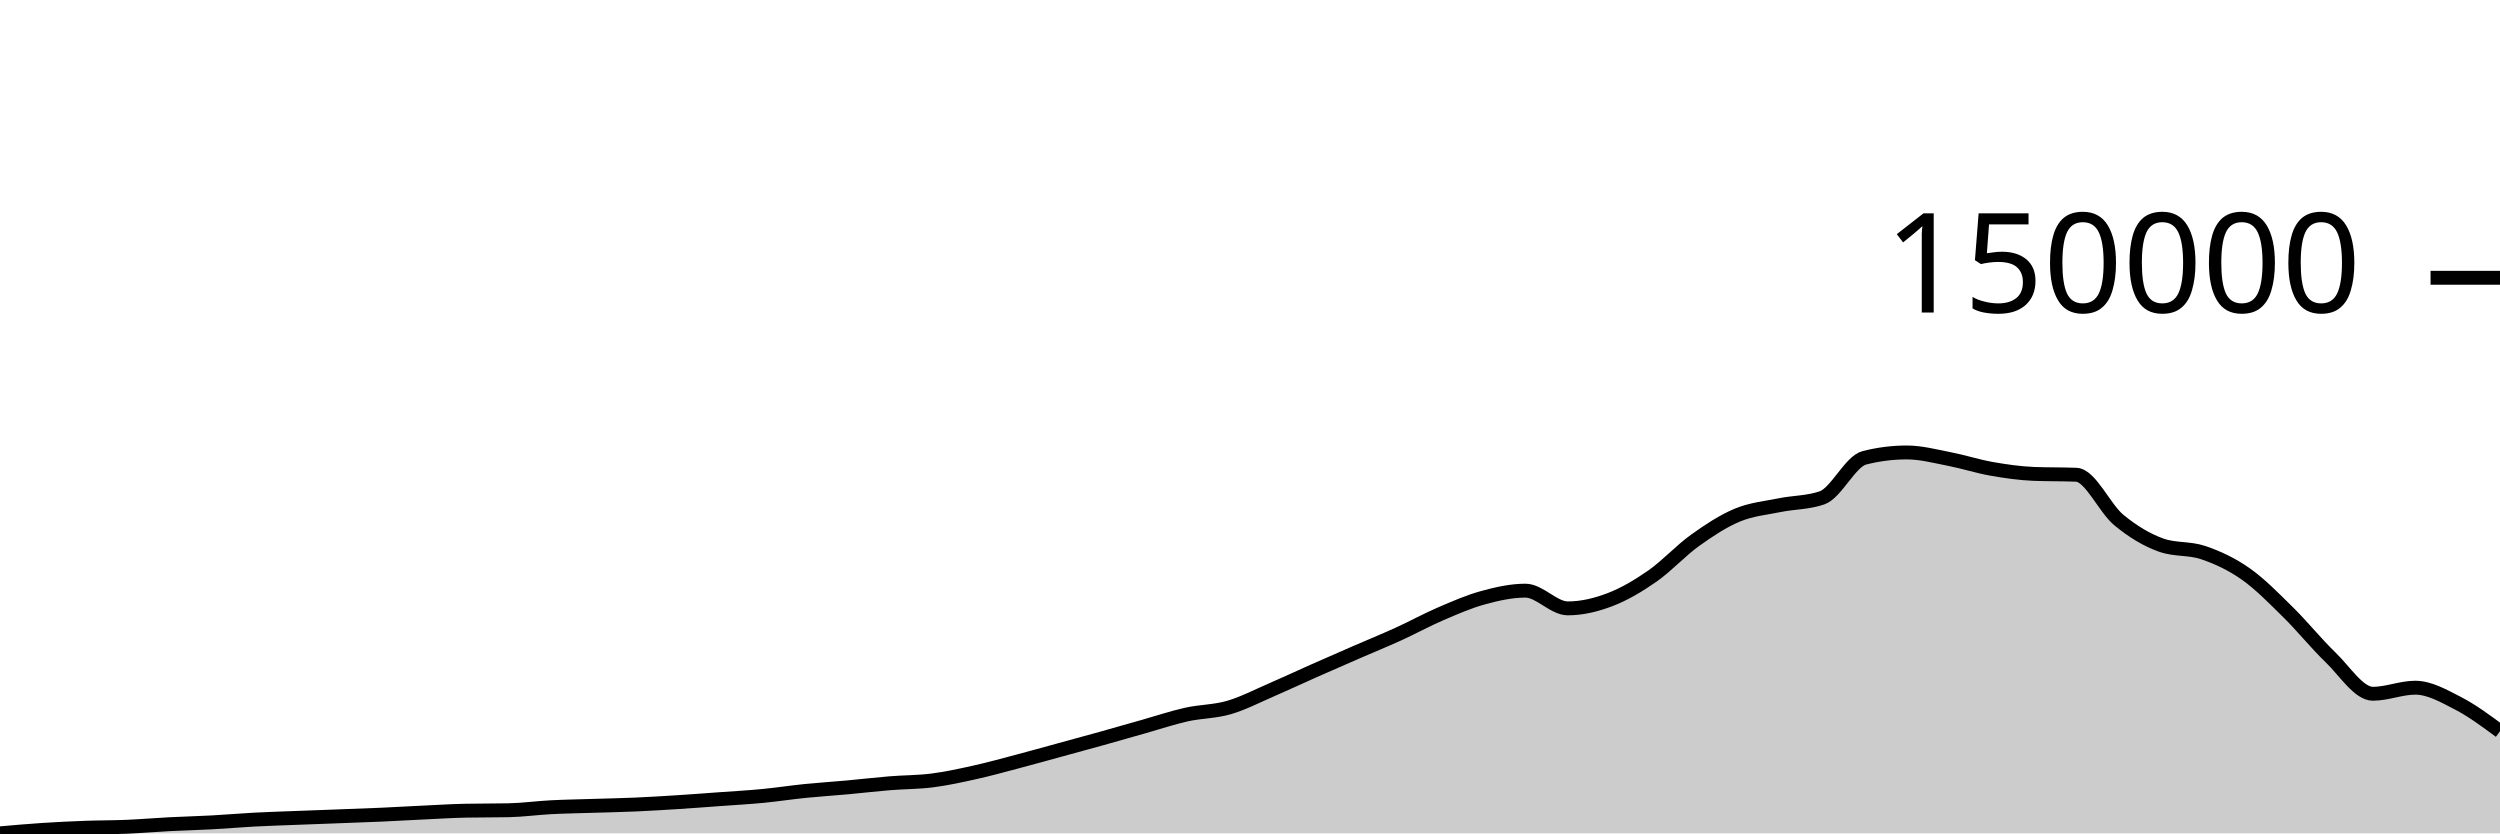
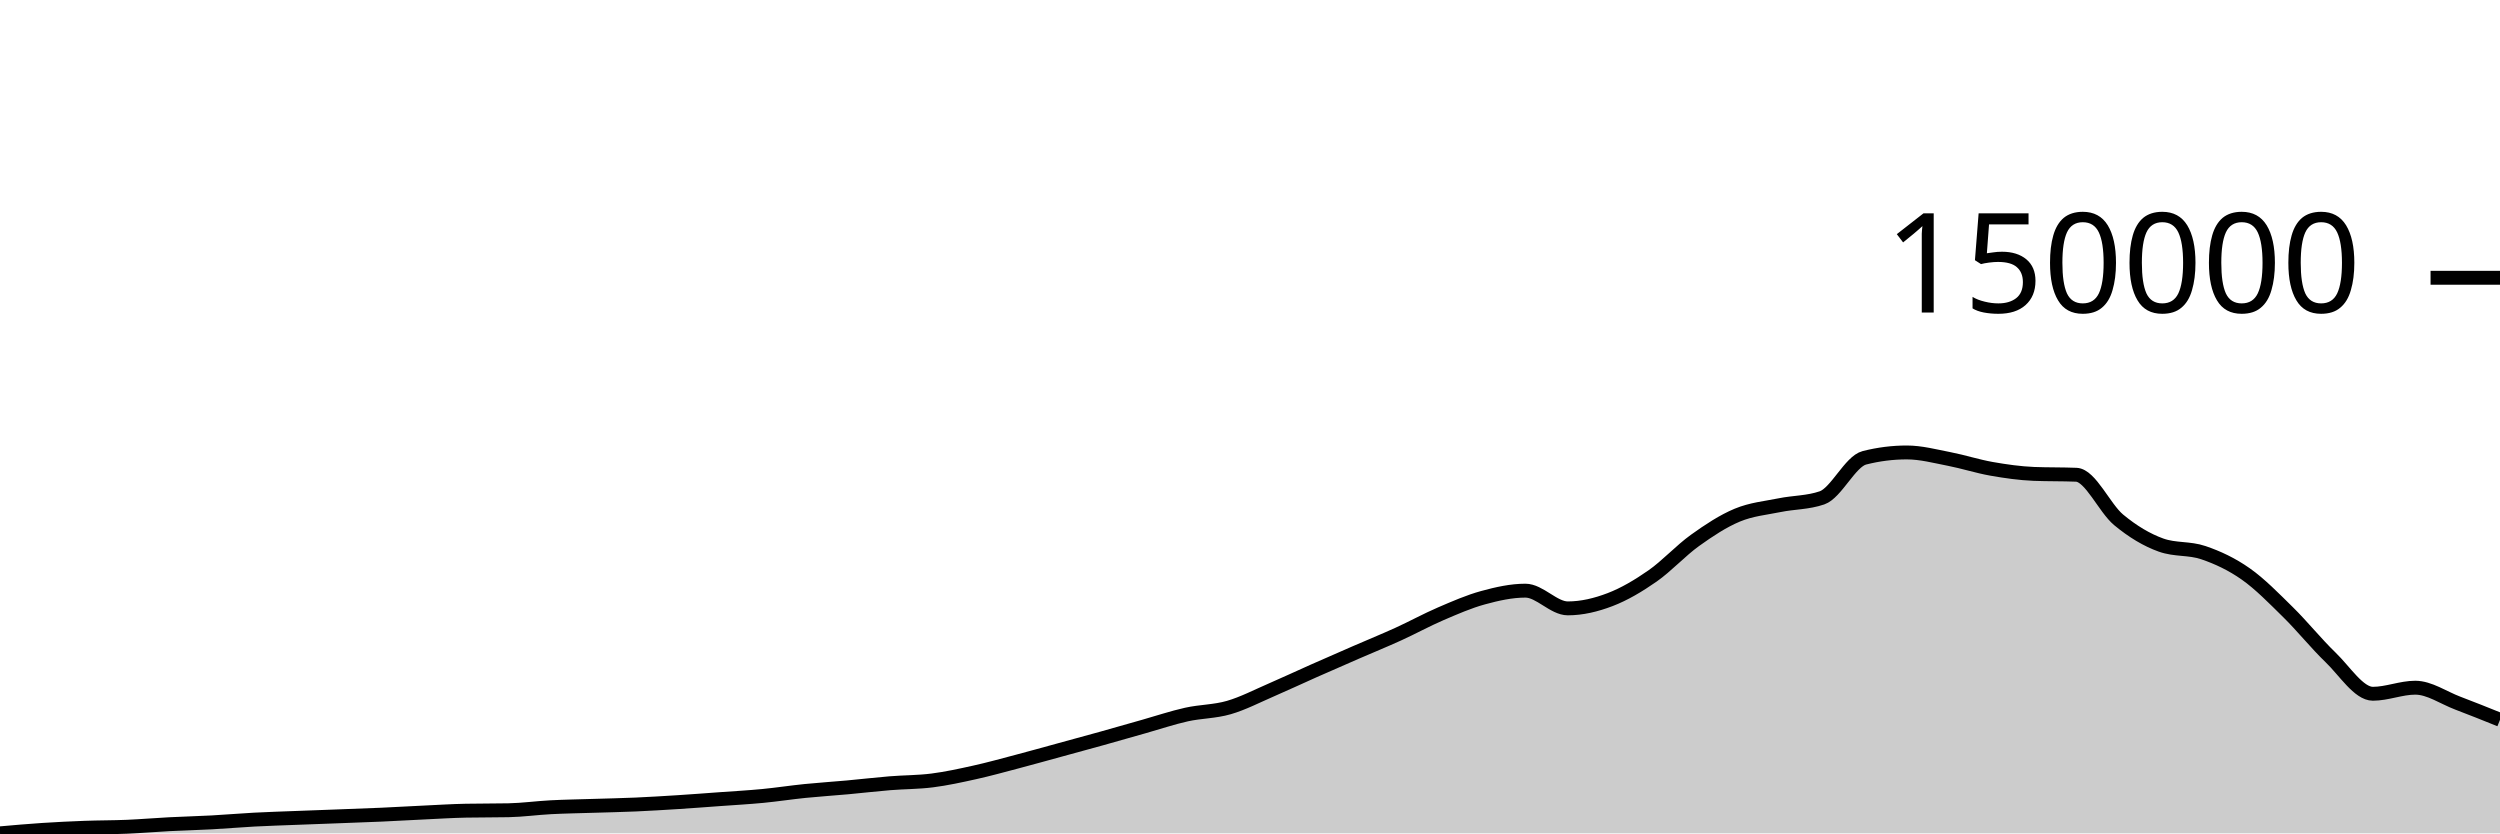
<svg xmlns="http://www.w3.org/2000/svg" viewBox="0 0 180 60">
  <g transform="translate(0,20)">
-     <path class="area" fill="rgba(0, 0, 0, 0.2)" d="M0,40C1.017,39.91,2.034,39.82,3.051,39.753C4.068,39.687,5.085,39.637,6.102,39.599C7.119,39.561,8.136,39.569,9.153,39.526C10.169,39.483,11.186,39.395,12.203,39.342C13.22,39.29,14.237,39.266,15.254,39.211C16.271,39.156,17.288,39.066,18.305,39.012C19.322,38.958,20.339,38.928,21.356,38.888C22.373,38.849,23.39,38.813,24.407,38.774C25.424,38.735,26.441,38.701,27.458,38.656C28.475,38.61,29.492,38.55,30.508,38.502C31.525,38.454,32.542,38.389,33.559,38.369C34.576,38.349,35.593,38.359,36.61,38.338C37.627,38.318,38.644,38.174,39.661,38.121C40.678,38.068,41.695,38.054,42.712,38.021C43.729,37.989,44.746,37.97,45.763,37.925C46.78,37.88,47.797,37.817,48.814,37.753C49.831,37.688,50.847,37.61,51.864,37.536C52.881,37.462,53.898,37.407,54.915,37.309C55.932,37.211,56.949,37.053,57.966,36.95C58.983,36.847,60,36.784,61.017,36.691C62.034,36.599,63.051,36.477,64.068,36.394C65.085,36.311,66.102,36.322,67.119,36.192C68.136,36.062,69.153,35.84,70.169,35.614C71.186,35.389,72.203,35.106,73.22,34.838C74.237,34.57,75.254,34.285,76.271,34.007C77.288,33.729,78.305,33.454,79.322,33.17C80.339,32.886,81.356,32.592,82.373,32.305C83.39,32.018,84.407,31.674,85.424,31.447C86.441,31.22,87.458,31.239,88.475,30.944C89.492,30.65,90.508,30.119,91.525,29.68C92.542,29.241,93.559,28.762,94.576,28.311C95.593,27.86,96.61,27.417,97.627,26.974C98.644,26.532,99.661,26.118,100.678,25.655C101.695,25.192,102.712,24.632,103.729,24.195C104.746,23.758,105.763,23.312,106.78,23.034C107.797,22.756,108.814,22.527,109.831,22.527C110.847,22.527,111.864,23.803,112.881,23.803C113.898,23.803,114.915,23.559,115.932,23.17C116.949,22.78,117.966,22.178,118.983,21.469C120,20.759,121.017,19.643,122.034,18.913C123.051,18.183,124.068,17.514,125.085,17.09C126.102,16.667,127.119,16.579,128.136,16.372C129.153,16.164,130.169,16.196,131.186,15.845C132.203,15.493,133.22,13.219,134.237,12.962C135.254,12.704,136.271,12.576,137.288,12.576C138.305,12.576,139.322,12.85,140.339,13.046C141.356,13.243,142.373,13.576,143.39,13.755C144.407,13.934,145.424,14.08,146.441,14.121C147.458,14.161,148.475,14.141,149.492,14.182C150.508,14.222,151.525,16.585,152.542,17.429C153.559,18.273,154.576,18.881,155.593,19.245C156.61,19.61,157.627,19.445,158.644,19.792C159.661,20.139,160.678,20.61,161.695,21.325C162.712,22.04,163.729,23.083,164.746,24.083C165.763,25.084,166.78,26.351,167.797,27.329C168.814,28.307,169.831,29.951,170.847,29.951C171.864,29.951,172.881,29.514,173.898,29.514C174.915,29.514,175.932,30.099,176.949,30.621C177.966,31.144,178.983,31.896,180,32.649L180,40C178.983,40,177.966,40,176.949,40C175.932,40,174.915,40,173.898,40C172.881,40,171.864,40,170.847,40C169.831,40,168.814,40,167.797,40C166.78,40,165.763,40,164.746,40C163.729,40,162.712,40,161.695,40C160.678,40,159.661,40,158.644,40C157.627,40,156.61,40,155.593,40C154.576,40,153.559,40,152.542,40C151.525,40,150.508,40,149.492,40C148.475,40,147.458,40,146.441,40C145.424,40,144.407,40,143.39,40C142.373,40,141.356,40,140.339,40C139.322,40,138.305,40,137.288,40C136.271,40,135.254,40,134.237,40C133.22,40,132.203,40,131.186,40C130.169,40,129.153,40,128.136,40C127.119,40,126.102,40,125.085,40C124.068,40,123.051,40,122.034,40C121.017,40,120,40,118.983,40C117.966,40,116.949,40,115.932,40C114.915,40,113.898,40,112.881,40C111.864,40,110.847,40,109.831,40C108.814,40,107.797,40,106.78,40C105.763,40,104.746,40,103.729,40C102.712,40,101.695,40,100.678,40C99.661,40,98.644,40,97.627,40C96.61,40,95.593,40,94.576,40C93.559,40,92.542,40,91.525,40C90.508,40,89.492,40,88.475,40C87.458,40,86.441,40,85.424,40C84.407,40,83.39,40,82.373,40C81.356,40,80.339,40,79.322,40C78.305,40,77.288,40,76.271,40C75.254,40,74.237,40,73.22,40C72.203,40,71.186,40,70.169,40C69.153,40,68.136,40,67.119,40C66.102,40,65.085,40,64.068,40C63.051,40,62.034,40,61.017,40C60,40,58.983,40,57.966,40C56.949,40,55.932,40,54.915,40C53.898,40,52.881,40,51.864,40C50.847,40,49.831,40,48.814,40C47.797,40,46.78,40,45.763,40C44.746,40,43.729,40,42.712,40C41.695,40,40.678,40,39.661,40C38.644,40,37.627,40,36.61,40C35.593,40,34.576,40,33.559,40C32.542,40,31.525,40,30.508,40C29.492,40,28.475,40,27.458,40C26.441,40,25.424,40,24.407,40C23.39,40,22.373,40,21.356,40C20.339,40,19.322,40,18.305,40C17.288,40,16.271,40,15.254,40C14.237,40,13.22,40,12.203,40C11.186,40,10.169,40,9.153,40C8.136,40,7.119,40,6.102,40C5.085,40,4.068,40,3.051,40C2.034,40,1.017,40,0,40Z" />
-     <path class="line" stroke="black" fill="none" d="M0,40C1.017,39.91,2.034,39.82,3.051,39.753C4.068,39.687,5.085,39.637,6.102,39.599C7.119,39.561,8.136,39.569,9.153,39.526C10.169,39.483,11.186,39.395,12.203,39.342C13.22,39.29,14.237,39.266,15.254,39.211C16.271,39.156,17.288,39.066,18.305,39.012C19.322,38.958,20.339,38.928,21.356,38.888C22.373,38.849,23.39,38.813,24.407,38.774C25.424,38.735,26.441,38.701,27.458,38.656C28.475,38.61,29.492,38.55,30.508,38.502C31.525,38.454,32.542,38.389,33.559,38.369C34.576,38.349,35.593,38.359,36.61,38.338C37.627,38.318,38.644,38.174,39.661,38.121C40.678,38.068,41.695,38.054,42.712,38.021C43.729,37.989,44.746,37.97,45.763,37.925C46.78,37.88,47.797,37.817,48.814,37.753C49.831,37.688,50.847,37.61,51.864,37.536C52.881,37.462,53.898,37.407,54.915,37.309C55.932,37.211,56.949,37.053,57.966,36.95C58.983,36.847,60,36.784,61.017,36.691C62.034,36.599,63.051,36.477,64.068,36.394C65.085,36.311,66.102,36.322,67.119,36.192C68.136,36.062,69.153,35.84,70.169,35.614C71.186,35.389,72.203,35.106,73.22,34.838C74.237,34.57,75.254,34.285,76.271,34.007C77.288,33.729,78.305,33.454,79.322,33.17C80.339,32.886,81.356,32.592,82.373,32.305C83.39,32.018,84.407,31.674,85.424,31.447C86.441,31.22,87.458,31.239,88.475,30.944C89.492,30.65,90.508,30.119,91.525,29.68C92.542,29.241,93.559,28.762,94.576,28.311C95.593,27.86,96.61,27.417,97.627,26.974C98.644,26.532,99.661,26.118,100.678,25.655C101.695,25.192,102.712,24.632,103.729,24.195C104.746,23.758,105.763,23.312,106.78,23.034C107.797,22.756,108.814,22.527,109.831,22.527C110.847,22.527,111.864,23.803,112.881,23.803C113.898,23.803,114.915,23.559,115.932,23.17C116.949,22.78,117.966,22.178,118.983,21.469C120,20.759,121.017,19.643,122.034,18.913C123.051,18.183,124.068,17.514,125.085,17.09C126.102,16.667,127.119,16.579,128.136,16.372C129.153,16.164,130.169,16.196,131.186,15.845C132.203,15.493,133.22,13.219,134.237,12.962C135.254,12.704,136.271,12.576,137.288,12.576C138.305,12.576,139.322,12.85,140.339,13.046C141.356,13.243,142.373,13.576,143.39,13.755C144.407,13.934,145.424,14.08,146.441,14.121C147.458,14.161,148.475,14.141,149.492,14.182C150.508,14.222,151.525,16.585,152.542,17.429C153.559,18.273,154.576,18.881,155.593,19.245C156.61,19.61,157.627,19.445,158.644,19.792C159.661,20.139,160.678,20.61,161.695,21.325C162.712,22.04,163.729,23.083,164.746,24.083C165.763,25.084,166.78,26.351,167.797,27.329C168.814,28.307,169.831,29.951,170.847,29.951C171.864,29.951,172.881,29.514,173.898,29.514C174.915,29.514,175.932,30.099,176.949,30.621C177.966,31.144,178.983,31.896,180,32.649" />
+     <path class="area" fill="rgba(0, 0, 0, 0.2)" d="M0,40C1.017,39.91,2.034,39.82,3.051,39.753C4.068,39.687,5.085,39.637,6.102,39.599C7.119,39.561,8.136,39.569,9.153,39.526C10.169,39.483,11.186,39.395,12.203,39.342C13.22,39.29,14.237,39.266,15.254,39.211C16.271,39.156,17.288,39.066,18.305,39.012C19.322,38.958,20.339,38.928,21.356,38.888C22.373,38.849,23.39,38.813,24.407,38.774C25.424,38.735,26.441,38.701,27.458,38.656C28.475,38.61,29.492,38.55,30.508,38.502C31.525,38.454,32.542,38.389,33.559,38.369C34.576,38.349,35.593,38.359,36.61,38.338C37.627,38.318,38.644,38.174,39.661,38.121C40.678,38.068,41.695,38.054,42.712,38.021C43.729,37.989,44.746,37.97,45.763,37.925C46.78,37.88,47.797,37.817,48.814,37.753C49.831,37.688,50.847,37.61,51.864,37.536C52.881,37.462,53.898,37.407,54.915,37.309C55.932,37.211,56.949,37.053,57.966,36.95C58.983,36.847,60,36.784,61.017,36.691C62.034,36.599,63.051,36.477,64.068,36.394C65.085,36.311,66.102,36.322,67.119,36.192C68.136,36.062,69.153,35.84,70.169,35.614C71.186,35.389,72.203,35.106,73.22,34.838C74.237,34.57,75.254,34.285,76.271,34.007C77.288,33.729,78.305,33.454,79.322,33.17C80.339,32.886,81.356,32.592,82.373,32.305C83.39,32.018,84.407,31.674,85.424,31.447C86.441,31.22,87.458,31.239,88.475,30.944C89.492,30.65,90.508,30.119,91.525,29.68C92.542,29.241,93.559,28.762,94.576,28.311C95.593,27.86,96.61,27.417,97.627,26.974C98.644,26.532,99.661,26.118,100.678,25.655C101.695,25.192,102.712,24.632,103.729,24.195C104.746,23.758,105.763,23.312,106.78,23.034C107.797,22.756,108.814,22.527,109.831,22.527C110.847,22.527,111.864,23.803,112.881,23.803C113.898,23.803,114.915,23.559,115.932,23.17C116.949,22.78,117.966,22.178,118.983,21.469C120,20.759,121.017,19.643,122.034,18.913C123.051,18.183,124.068,17.514,125.085,17.09C126.102,16.667,127.119,16.579,128.136,16.372C129.153,16.164,130.169,16.196,131.186,15.845C132.203,15.493,133.22,13.219,134.237,12.962C135.254,12.704,136.271,12.576,137.288,12.576C138.305,12.576,139.322,12.85,140.339,13.046C141.356,13.243,142.373,13.576,143.39,13.755C144.407,13.934,145.424,14.08,146.441,14.121C147.458,14.161,148.475,14.141,149.492,14.182C150.508,14.222,151.525,16.585,152.542,17.429C153.559,18.273,154.576,18.881,155.593,19.245C156.61,19.61,157.627,19.445,158.644,19.792C159.661,20.139,160.678,20.61,161.695,21.325C162.712,22.04,163.729,23.083,164.746,24.083C165.763,25.084,166.78,26.351,167.797,27.329C168.814,28.307,169.831,29.951,170.847,29.951C171.864,29.951,172.881,29.514,173.898,29.514C174.915,29.514,175.932,30.236,176.949,30.621C177.966,31.006,178.983,31.416,180,31.825L180,40C178.983,40,177.966,40,176.949,40C175.932,40,174.915,40,173.898,40C172.881,40,171.864,40,170.847,40C169.831,40,168.814,40,167.797,40C166.78,40,165.763,40,164.746,40C163.729,40,162.712,40,161.695,40C160.678,40,159.661,40,158.644,40C157.627,40,156.61,40,155.593,40C154.576,40,153.559,40,152.542,40C151.525,40,150.508,40,149.492,40C148.475,40,147.458,40,146.441,40C145.424,40,144.407,40,143.39,40C142.373,40,141.356,40,140.339,40C139.322,40,138.305,40,137.288,40C136.271,40,135.254,40,134.237,40C133.22,40,132.203,40,131.186,40C130.169,40,129.153,40,128.136,40C127.119,40,126.102,40,125.085,40C124.068,40,123.051,40,122.034,40C121.017,40,120,40,118.983,40C117.966,40,116.949,40,115.932,40C114.915,40,113.898,40,112.881,40C111.864,40,110.847,40,109.831,40C108.814,40,107.797,40,106.78,40C105.763,40,104.746,40,103.729,40C102.712,40,101.695,40,100.678,40C99.661,40,98.644,40,97.627,40C96.61,40,95.593,40,94.576,40C93.559,40,92.542,40,91.525,40C90.508,40,89.492,40,88.475,40C87.458,40,86.441,40,85.424,40C84.407,40,83.39,40,82.373,40C81.356,40,80.339,40,79.322,40C78.305,40,77.288,40,76.271,40C75.254,40,74.237,40,73.22,40C72.203,40,71.186,40,70.169,40C69.153,40,68.136,40,67.119,40C66.102,40,65.085,40,64.068,40C63.051,40,62.034,40,61.017,40C60,40,58.983,40,57.966,40C56.949,40,55.932,40,54.915,40C53.898,40,52.881,40,51.864,40C50.847,40,49.831,40,48.814,40C47.797,40,46.78,40,45.763,40C44.746,40,43.729,40,42.712,40C41.695,40,40.678,40,39.661,40C38.644,40,37.627,40,36.61,40C35.593,40,34.576,40,33.559,40C32.542,40,31.525,40,30.508,40C29.492,40,28.475,40,27.458,40C26.441,40,25.424,40,24.407,40C23.39,40,22.373,40,21.356,40C20.339,40,19.322,40,18.305,40C17.288,40,16.271,40,15.254,40C14.237,40,13.22,40,12.203,40C11.186,40,10.169,40,9.153,40C8.136,40,7.119,40,6.102,40C5.085,40,4.068,40,3.051,40C2.034,40,1.017,40,0,40Z" />
+     <path class="line" stroke="black" fill="none" d="M0,40C1.017,39.91,2.034,39.82,3.051,39.753C4.068,39.687,5.085,39.637,6.102,39.599C7.119,39.561,8.136,39.569,9.153,39.526C10.169,39.483,11.186,39.395,12.203,39.342C13.22,39.29,14.237,39.266,15.254,39.211C16.271,39.156,17.288,39.066,18.305,39.012C19.322,38.958,20.339,38.928,21.356,38.888C22.373,38.849,23.39,38.813,24.407,38.774C25.424,38.735,26.441,38.701,27.458,38.656C28.475,38.61,29.492,38.55,30.508,38.502C31.525,38.454,32.542,38.389,33.559,38.369C34.576,38.349,35.593,38.359,36.61,38.338C37.627,38.318,38.644,38.174,39.661,38.121C40.678,38.068,41.695,38.054,42.712,38.021C43.729,37.989,44.746,37.97,45.763,37.925C46.78,37.88,47.797,37.817,48.814,37.753C49.831,37.688,50.847,37.61,51.864,37.536C52.881,37.462,53.898,37.407,54.915,37.309C55.932,37.211,56.949,37.053,57.966,36.95C58.983,36.847,60,36.784,61.017,36.691C62.034,36.599,63.051,36.477,64.068,36.394C65.085,36.311,66.102,36.322,67.119,36.192C68.136,36.062,69.153,35.84,70.169,35.614C71.186,35.389,72.203,35.106,73.22,34.838C74.237,34.57,75.254,34.285,76.271,34.007C77.288,33.729,78.305,33.454,79.322,33.17C80.339,32.886,81.356,32.592,82.373,32.305C83.39,32.018,84.407,31.674,85.424,31.447C86.441,31.22,87.458,31.239,88.475,30.944C89.492,30.65,90.508,30.119,91.525,29.68C92.542,29.241,93.559,28.762,94.576,28.311C95.593,27.86,96.61,27.417,97.627,26.974C98.644,26.532,99.661,26.118,100.678,25.655C101.695,25.192,102.712,24.632,103.729,24.195C104.746,23.758,105.763,23.312,106.78,23.034C107.797,22.756,108.814,22.527,109.831,22.527C110.847,22.527,111.864,23.803,112.881,23.803C113.898,23.803,114.915,23.559,115.932,23.17C116.949,22.78,117.966,22.178,118.983,21.469C120,20.759,121.017,19.643,122.034,18.913C123.051,18.183,124.068,17.514,125.085,17.09C126.102,16.667,127.119,16.579,128.136,16.372C129.153,16.164,130.169,16.196,131.186,15.845C132.203,15.493,133.22,13.219,134.237,12.962C135.254,12.704,136.271,12.576,137.288,12.576C138.305,12.576,139.322,12.85,140.339,13.046C141.356,13.243,142.373,13.576,143.39,13.755C144.407,13.934,145.424,14.08,146.441,14.121C147.458,14.161,148.475,14.141,149.492,14.182C150.508,14.222,151.525,16.585,152.542,17.429C153.559,18.273,154.576,18.881,155.593,19.245C156.61,19.61,157.627,19.445,158.644,19.792C159.661,20.139,160.678,20.61,161.695,21.325C162.712,22.04,163.729,23.083,164.746,24.083C165.763,25.084,166.78,26.351,167.797,27.329C168.814,28.307,169.831,29.951,170.847,29.951C171.864,29.951,172.881,29.514,173.898,29.514C174.915,29.514,175.932,30.236,176.949,30.621C177.966,31.006,178.983,31.416,180,31.825" />
    <path class="axis-ceiling" stroke-width="1" stroke="black" fill="none" d="M175,0L180,0" />
    <text class="axis-ceiling-label" font-family="sans-serif" text-anchor="end" font-size="10px" x="170" y="2.5">150000</text>
  </g>
</svg>
